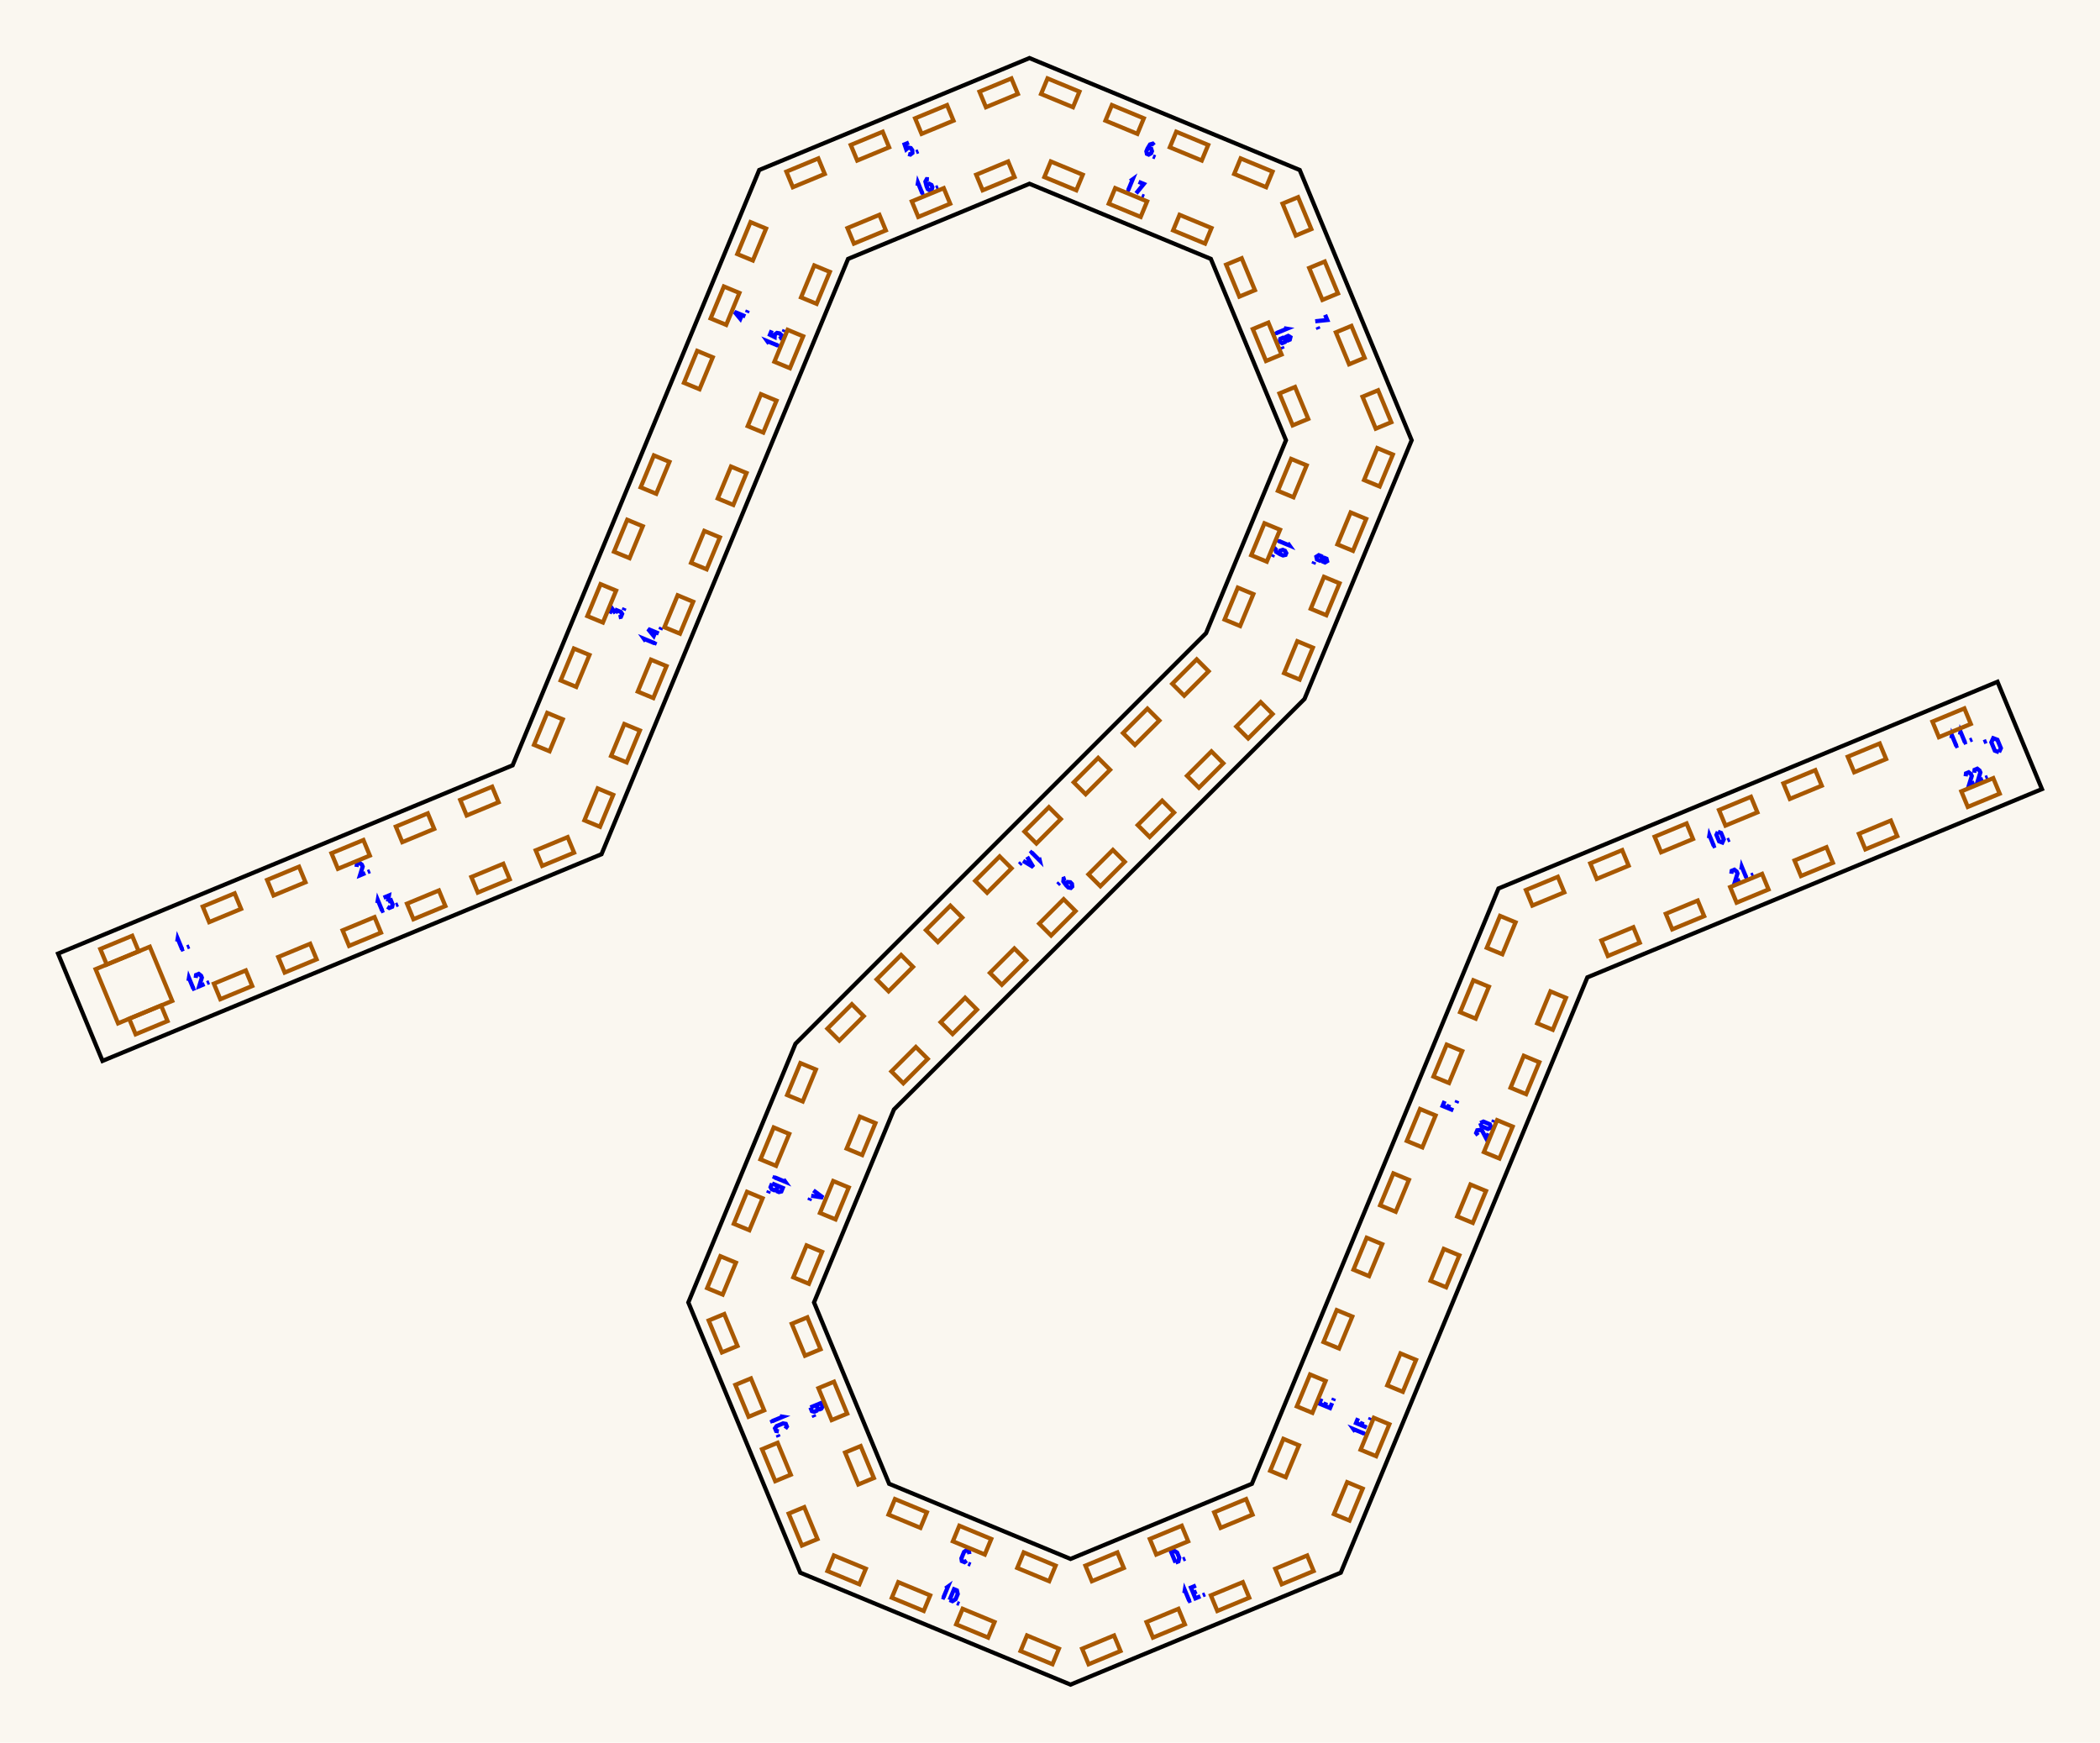
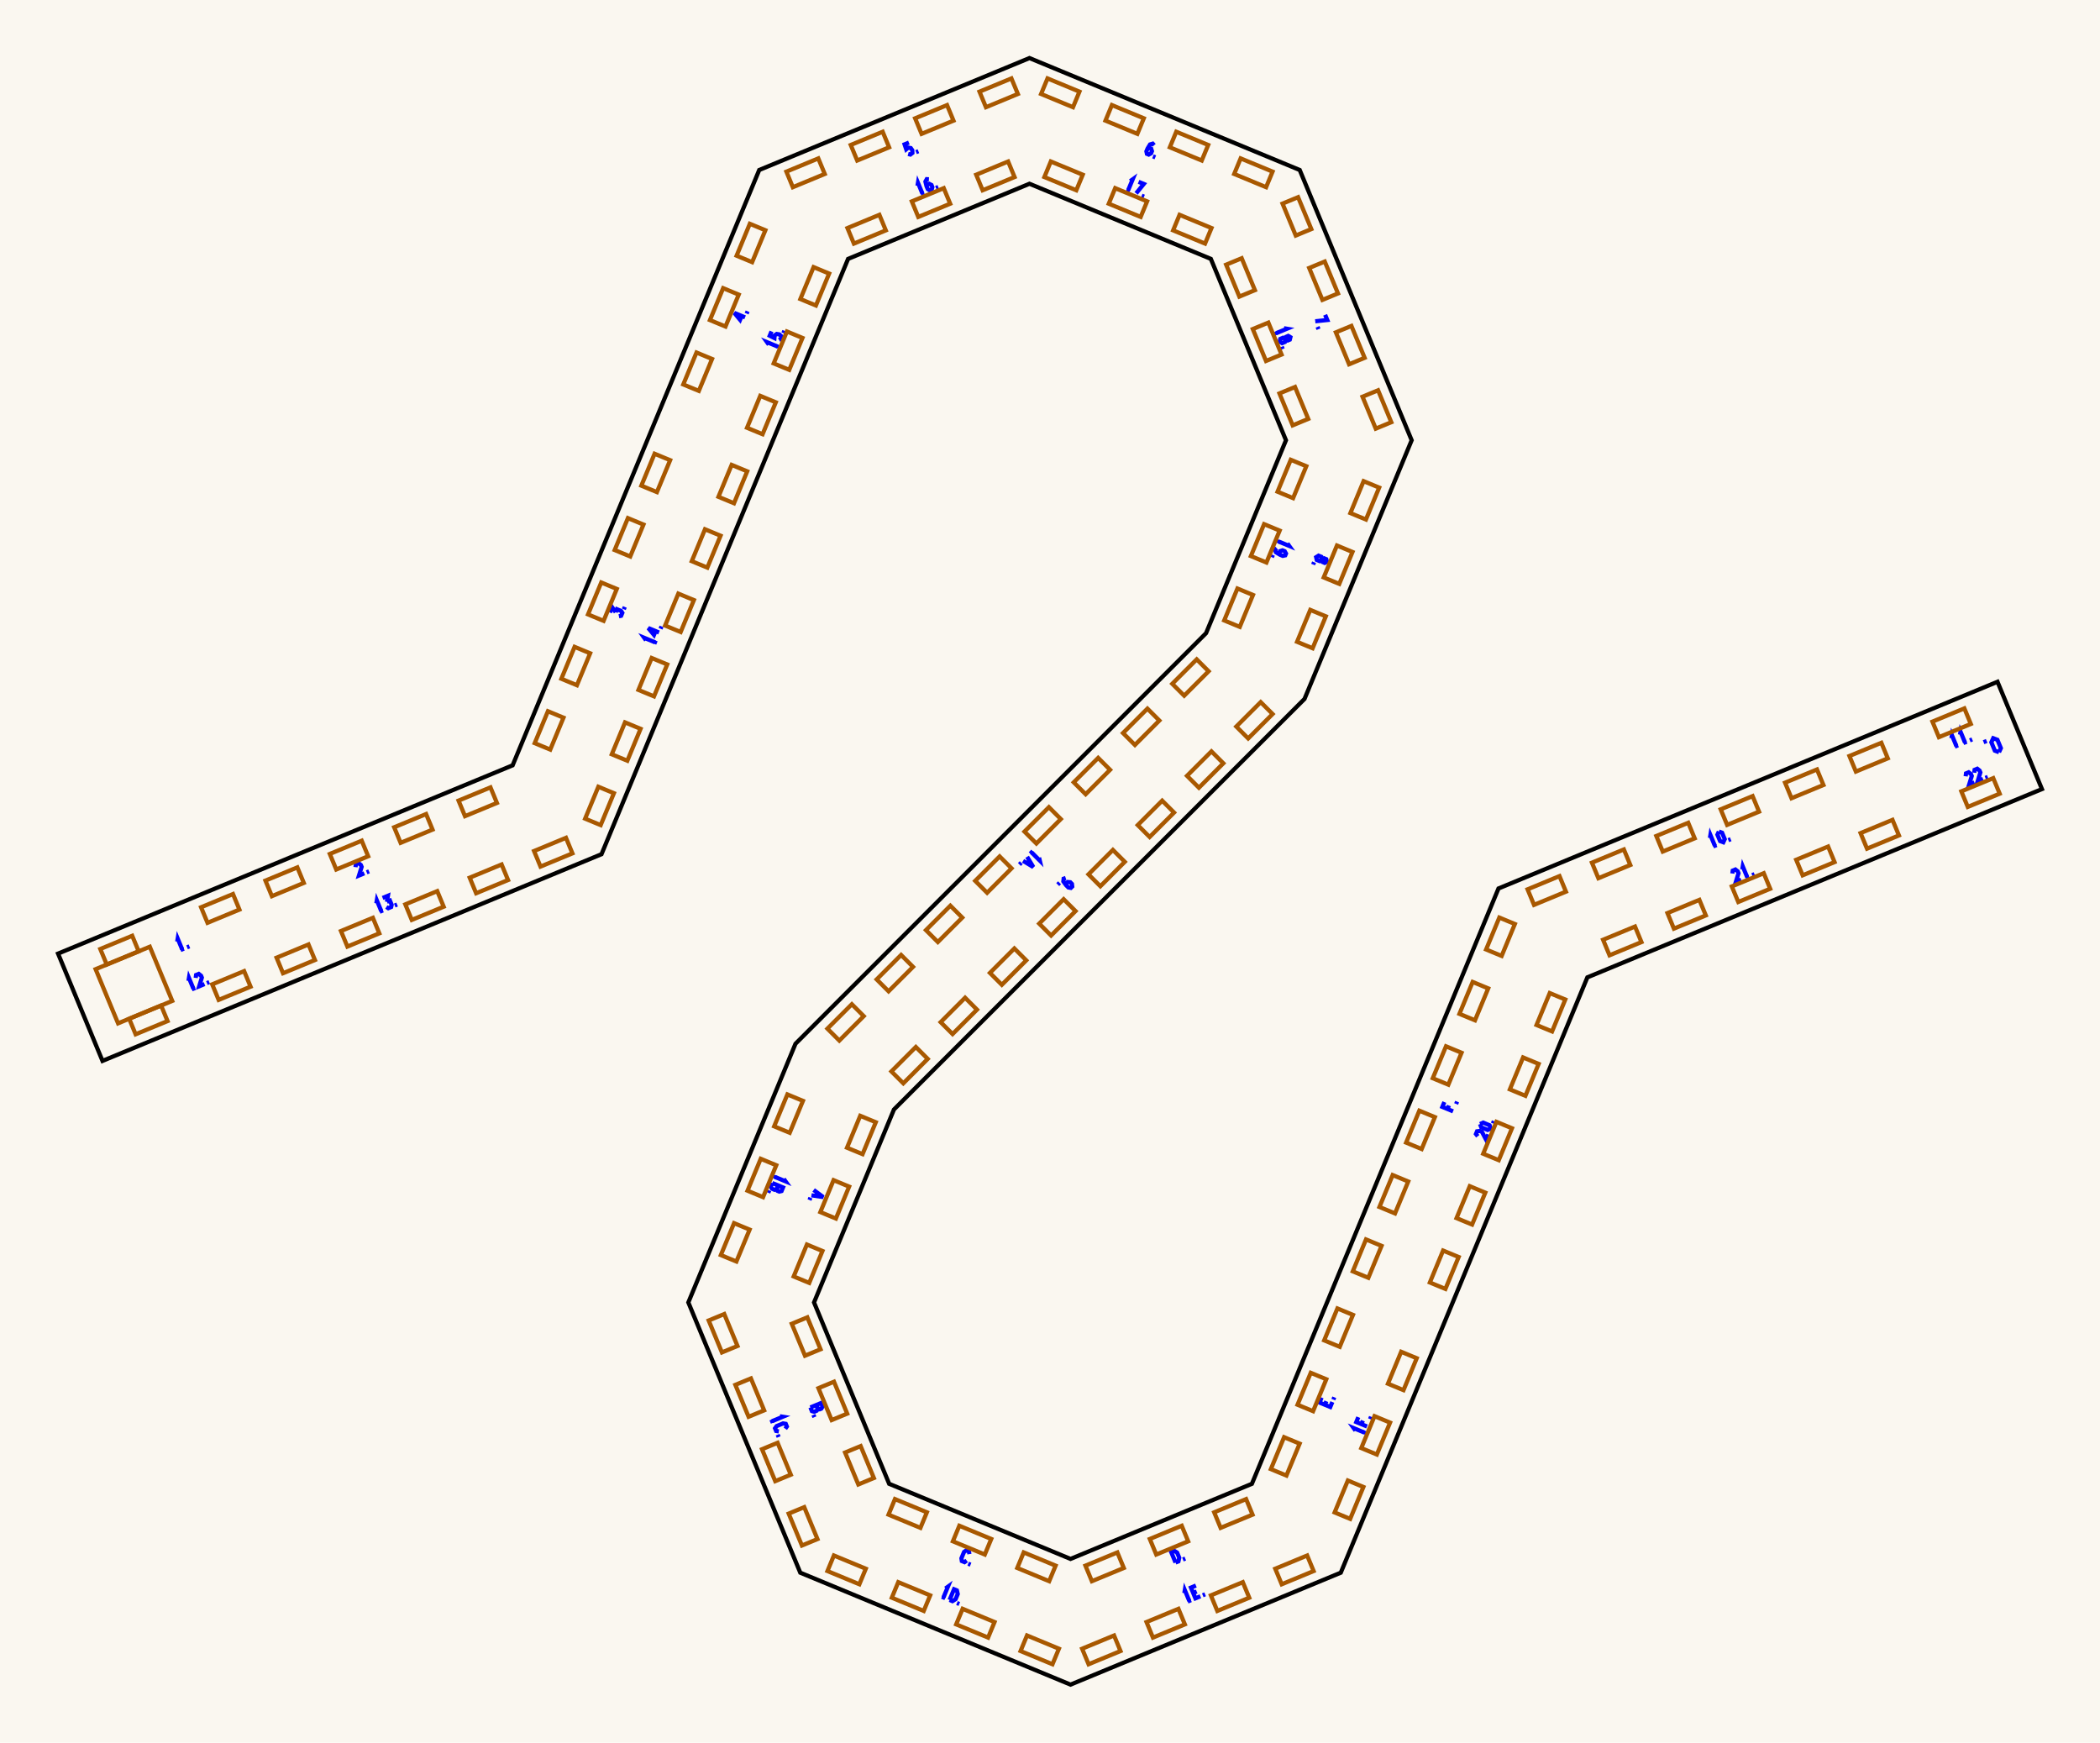
<svg xmlns="http://www.w3.org/2000/svg" width="361.68mm" height="300.14mm" viewBox="0 0 361.68 300.14">
  <rect x="0.0" y="0.0" width="361.68" height="300.14" fill="#faf7f0" />
  <g id="numbers" fill="none" stroke="#0000ff" stroke-width="0.723">
    <path d="M 30.522,162.168 L 30.605,161.657 L 31.371,163.505" />
    <path d="M 31.096,163.619 L 31.668,163.381" />
    <path d="M 32.216,163.155 L 32.623,162.986" />
-     <path d="M 61.407,149.307 L 61.468,148.806 L 61.926,148.616 L 62.323,148.928 L 62.461,149.260 L 62.004,150.749 L 62.920,150.369" />
-     <path d="M 63.330,150.199 L 63.737,150.031" />
-     <path d="M 105.002,105.674 L 105.381,104.758 L 105.999,105.618" />
-     <path d="M 105.999,105.618 L 106.213,105.102 L 106.933,105.401 L 107.144,105.730 L 106.935,106.234 L 106.554,106.317" />
-     <path d="M 107.399,105.113 L 107.567,104.707" />
-     <path d="M 128.369,54.487 L 126.521,53.722 L 127.502,54.907 L 127.882,53.990" />
-     <path d="M 128.634,53.848 L 128.802,53.441" />
+     <path d="M 61.231,149.347 L 61.291,148.846 L 61.750,148.656 L 62.147,148.968 L 62.285,149.300 L 61.828,150.788 L 62.744,150.409" />
+     <path d="M 63.154,150.239 L 63.561,150.071" />
+     <path d="M 105.042,105.498 L 105.421,104.582 L 106.039,105.442" />
+     <path d="M 106.039,105.442 L 106.253,104.926 L 106.973,105.225 L 107.184,105.553 L 106.975,106.057 L 106.594,106.141" />
+     <path d="M 107.439,104.937 L 107.607,104.530" />
+     <path d="M 128.325,54.658 L 126.478,53.892 L 127.459,55.077 L 127.838,54.161" />
+     <path d="M 128.590,54.018 L 128.759,53.612" />
    <path d="M 156.538,24.555 L 155.793,24.863 L 156.080,25.719 L 156.428,25.423 L 156.863,25.503 L 157.123,25.871 L 157.143,26.339 L 156.788,26.616 L 156.409,26.513" />
    <path d="M 157.771,26.209 L 158.177,26.041" />
    <path d="M 198.777,25.021 L 198.529,24.745 L 198.071,24.880 L 197.650,25.571 L 197.443,26.070 L 197.535,26.498 L 197.844,26.626 L 198.245,26.402 L 198.398,26.033 L 198.265,25.609 L 197.898,25.458 L 197.650,25.571" />
    <path d="M 198.575,26.929 L 198.982,27.097" />
    <path d="M 228.227,54.221 L 228.597,55.115 L 226.522,55.330" />
    <path d="M 226.919,56.290 L 227.088,56.697" />
-     <path d="M 227.737,96.304 L 228.110,96.083 L 228.461,96.228 L 228.568,96.648 L 228.195,96.869 L 227.844,96.724 L 227.737,96.304 L 227.611,95.822 L 227.131,95.623 L 226.720,95.883 L 226.827,96.357 L 227.308,96.556 L 227.737,96.304" />
-     <path d="M 226.361,96.751 L 226.192,97.158" />
+     <path d="M 227.697,96.382 L 228.070,96.161 L 228.421,96.307 L 228.528,96.727 L 228.155,96.948 L 227.804,96.803 L 227.697,96.382 L 227.571,95.901 L 227.091,95.702 L 226.680,95.961 L 226.787,96.435 L 227.268,96.634 L 227.697,96.382" />
+     <path d="M 226.321,96.830 L 226.152,97.236" />
    <path d="M 183.543,151.211 L 183.193,151.334 L 183.142,151.810 L 183.620,152.463 L 184.002,152.845 L 184.432,152.924 L 184.668,152.687 L 184.615,152.231 L 184.333,151.948 L 183.890,151.909 L 183.610,152.190 L 183.620,152.463" />
    <path d="M 182.484,152.043 L 182.173,152.354" />
-     <path d="M 140.090,205.026 L 141.748,206.250 L 139.711,205.943" />
-     <path d="M 140.754,205.516 L 140.526,206.065" />
-     <path d="M 139.541,206.353 L 139.372,206.759" />
+     <path d="M 140.132,204.948 L 141.790,206.171 L 139.753,205.864" />
+     <path d="M 140.796,205.437 L 140.568,205.987" />
+     <path d="M 139.583,206.274 L 139.414,206.681" />
    <path d="M 139.574,242.404 L 141.421,241.639 L 141.673,242.246 L 141.454,242.605 L 141.177,242.720 L 140.841,242.590 L 140.590,241.983" />
    <path d="M 140.590,241.983 L 140.860,242.636 L 140.669,242.957 L 140.225,243.141 L 139.835,243.034 L 139.574,242.404" />
    <path d="M 140.099,243.674 L 140.268,244.080" />
    <path d="M 166.957,267.664 L 166.881,267.199 L 166.423,267.009 L 166.041,267.284 L 165.582,268.393 L 165.658,268.857 L 166.116,269.047 L 166.498,268.772" />
    <path d="M 166.755,269.312 L 167.162,269.480" />
    <path d="M 202.463,269.118 L 201.698,267.270 L 202.191,267.066 L 202.733,267.404 L 203.101,268.291 L 202.956,268.914 L 202.463,269.118" />
    <path d="M 203.733,268.592 L 204.139,268.424" />
-     <path d="M 227.578,240.876 L 227.222,241.735 L 229.070,242.501 L 229.426,241.641" />
-     <path d="M 228.146,242.118 L 228.398,241.511" />
-     <path d="M 229.596,241.231 L 229.764,240.825" />
-     <path d="M 248.803,189.634 L 248.457,190.470 L 250.305,191.235" />
-     <path d="M 249.344,190.837 L 249.595,190.230" />
-     <path d="M 250.830,189.966 L 250.999,189.559" />
-     <path d="M 294.328,144.371 L 294.412,143.860 L 295.177,145.708" />
-     <path d="M 294.902,145.822 L 295.475,145.585" />
-     <path d="M 295.867,143.258 L 296.421,143.461 L 296.880,144.570 L 296.633,145.105 L 296.079,144.902 L 295.619,143.793 L 295.867,143.258" />
-     <path d="M 297.501,144.746 L 297.908,144.577" />
+     <path d="M 227.618,240.700 L 227.262,241.559 L 229.110,242.324 L 229.466,241.465" />
+     <path d="M 228.186,241.942 L 228.437,241.334" />
+     <path d="M 229.636,241.055 L 229.804,240.648" />
+     <path d="M 248.760,189.804 L 248.413,190.640 L 250.261,191.406" />
+     <path d="M 249.300,191.008 L 249.552,190.401" />
+     <path d="M 250.787,190.136 L 250.955,189.730" />
+     <path d="M 294.499,144.328 L 294.582,143.817 L 295.348,145.665" />
+     <path d="M 295.073,145.779 L 295.646,145.541" />
+     <path d="M 296.038,143.214 L 296.592,143.418 L 297.051,144.526 L 296.803,145.062 L 296.249,144.858 L 295.790,143.750 L 296.038,143.214" />
+     <path d="M 297.672,144.702 L 298.078,144.534" />
    <path d="M 336.092,127.140 L 336.176,126.629 L 336.941,128.476" />
    <path d="M 336.666,128.590 L 337.239,128.353" />
    <path d="M 337.571,126.527 L 337.654,126.016 L 338.420,127.864" />
    <path d="M 338.145,127.978 L 338.717,127.741" />
    <path d="M 339.265,127.514 L 339.672,127.346" />
    <path d="M 32.461,168.941 L 32.545,168.430 L 33.310,170.278" />
    <path d="M 33.035,170.392 L 33.608,170.155" />
    <path d="M 33.710,168.424 L 33.771,167.922 L 34.229,167.733 L 34.627,168.044 L 34.765,168.377 L 34.307,169.865 L 35.224,169.485" />
    <path d="M 35.634,169.316 L 36.041,169.147" />
-     <path d="M 64.987,155.536 L 65.070,155.025 L 65.836,156.873" />
-     <path d="M 65.561,156.987 L 66.133,156.750" />
-     <path d="M 66.067,154.612 L 66.984,154.233 L 66.813,155.278" />
-     <path d="M 66.813,155.278 L 67.328,155.064 L 67.627,155.785 L 67.543,156.166 L 67.039,156.375 L 66.710,156.164" />
-     <path d="M 68.159,155.911 L 68.566,155.742" />
-     <path d="M 111.215,110.443 L 110.913,110.022 L 112.760,110.787" />
-     <path d="M 112.646,111.062 L 112.884,110.490" />
-     <path d="M 113.458,109.103 L 111.610,108.338 L 112.591,109.523 L 112.971,108.606" />
-     <path d="M 113.723,108.464 L 113.891,108.057" />
-     <path d="M 132.449,59.177 L 132.147,58.757 L 133.995,59.522" />
-     <path d="M 133.881,59.797 L 134.118,59.224" />
-     <path d="M 132.916,56.901 L 132.608,57.645 L 133.415,58.047 L 133.452,57.592 L 133.816,57.341 L 134.261,57.417 L 134.606,57.735 L 134.550,58.181 L 134.210,58.376" />
-     <path d="M 134.958,57.198 L 135.126,56.792" />
+     <path d="M 64.816,155.580 L 64.900,155.069 L 65.665,156.917" />
+     <path d="M 65.390,157.031 L 65.963,156.793" />
+     <path d="M 65.897,154.656 L 66.813,154.276 L 66.642,155.321" />
+     <path d="M 66.642,155.321 L 67.158,155.108 L 67.456,155.828 L 67.372,156.209 L 66.868,156.418 L 66.540,156.208" />
+     <path d="M 67.989,155.954 L 68.395,155.786" />
+     <path d="M 111.258,110.272 L 110.956,109.852 L 112.804,110.617" />
+     <path d="M 112.690,110.892 L 112.927,110.319" />
+     <path d="M 113.502,108.933 L 111.654,108.167 L 112.635,109.352 L 113.015,108.436" />
+     <path d="M 113.766,108.293 L 113.935,107.887" />
+     <path d="M 132.410,59.354 L 132.107,58.933 L 133.955,59.698" />
+     <path d="M 133.841,59.973 L 134.079,59.401" />
+     <path d="M 132.876,57.077 L 132.568,57.821 L 133.376,58.223 L 133.412,57.769 L 133.776,57.517 L 134.221,57.594 L 134.566,57.911 L 134.511,58.358 L 134.170,58.552" />
+     <path d="M 134.918,57.375 L 135.086,56.968" />
    <path d="M 158.016,31.996 L 158.100,31.485 L 158.865,33.333" />
    <path d="M 158.590,33.446 L 159.163,33.209" />
    <path d="M 159.983,30.878 L 159.612,30.858 L 159.383,31.278 L 159.575,32.064 L 159.781,32.563 L 160.148,32.801 L 160.458,32.673 L 160.583,32.231 L 160.430,31.862 L 160.037,31.657 L 159.670,31.808 L 159.575,32.064" />
    <path d="M 161.189,32.370 L 161.595,32.202" />
    <path d="M 194.657,31.194 L 195.077,30.892 L 194.312,32.739" />
    <path d="M 194.037,32.625 L 194.609,32.863" />
    <path d="M 196.097,31.314 L 196.991,31.684 L 195.675,33.304" />
    <path d="M 196.635,33.702 L 197.042,33.870" />
    <path d="M 221.133,56.535 L 221.644,56.619 L 219.796,57.384" />
    <path d="M 219.682,57.109 L 219.919,57.682" />
    <path d="M 221.415,58.419 L 221.522,57.998 L 221.873,57.853 L 222.246,58.074 L 222.139,58.495 L 221.788,58.640 L 221.415,58.419 L 220.986,58.167 L 220.505,58.366 L 220.399,58.840 L 220.809,59.099 L 221.290,58.900 L 221.415,58.419" />
    <path d="M 220.758,59.708 L 220.927,60.115" />
-     <path d="M 221.774,93.519 L 222.076,93.940 L 220.228,93.174" />
-     <path d="M 220.342,92.899 L 220.105,93.472" />
-     <path d="M 219.925,94.324 L 219.649,94.572 L 219.784,95.031 L 220.476,95.452 L 220.975,95.658 L 221.402,95.567 L 221.530,95.257 L 221.307,94.856 L 220.937,94.703 L 220.514,94.837 L 220.362,95.203 L 220.476,95.452" />
-     <path d="M 219.266,95.498 L 219.097,95.905" />
+     <path d="M 221.732,93.598 L 222.034,94.018 L 220.186,93.253" />
+     <path d="M 220.300,92.978 L 220.063,93.551" />
+     <path d="M 219.883,94.403 L 219.607,94.651 L 219.742,95.109 L 220.434,95.530 L 220.933,95.737 L 221.360,95.645 L 221.488,95.336 L 221.265,94.935 L 220.895,94.782 L 220.472,94.915 L 220.320,95.282 L 220.434,95.530" />
+     <path d="M 219.224,95.576 L 219.055,95.983" />
    <path d="M 178.961,147.710 L 179.079,148.214 L 177.665,146.800" />
    <path d="M 177.875,146.589 L 177.437,147.028" />
    <path d="M 176.902,147.563 L 177.965,149.328 L 176.200,148.264" />
    <path d="M 177.327,148.269 L 176.906,148.690" />
    <path d="M 175.886,148.578 L 175.575,148.889" />
-     <path d="M 134.954,203.121 L 135.256,203.541 L 133.408,202.776" />
-     <path d="M 133.522,202.501 L 133.285,203.074" />
-     <path d="M 132.972,203.830 L 134.819,204.596 L 134.568,205.203 L 134.159,205.302 L 133.882,205.187 L 133.736,204.858 L 133.988,204.251" />
-     <path d="M 133.988,204.251 L 133.718,204.904 L 133.355,204.996 L 132.911,204.812 L 132.711,204.460 L 132.972,203.830" />
-     <path d="M 132.446,205.100 L 132.278,205.506" />
+     <path d="M 134.994,203.042 L 135.296,203.463 L 133.449,202.697" />
+     <path d="M 133.562,202.422 L 133.325,202.995" />
+     <path d="M 133.012,203.752 L 134.860,204.517 L 134.608,205.124 L 134.199,205.223 L 133.922,205.108 L 133.777,204.780 L 134.028,204.173" />
+     <path d="M 134.028,204.173 L 133.758,204.826 L 133.395,204.917 L 132.952,204.733 L 132.751,204.382 L 133.012,203.752" />
+     <path d="M 132.486,205.021 L 132.318,205.428" />
    <path d="M 134.313,243.919 L 134.824,244.002 L 132.976,244.768" />
    <path d="M 132.862,244.493 L 133.099,245.066" />
    <path d="M 135.247,246.069 L 135.521,245.687 L 135.332,245.228 L 134.867,245.152 L 133.758,245.612 L 133.484,245.994 L 133.674,246.452 L 134.138,246.528" />
    <path d="M 133.938,247.091 L 134.107,247.498" />
    <path d="M 162.837,273.577 L 163.257,273.275 L 162.492,275.123" />
    <path d="M 162.217,275.009 L 162.790,275.246" />
    <path d="M 163.546,275.559 L 164.311,273.712 L 164.804,273.916 L 164.949,274.538 L 164.581,275.425 L 164.039,275.763 L 163.546,275.559" />
    <path d="M 164.816,276.085 L 165.222,276.253" />
    <path d="M 203.978,274.379 L 204.061,273.868 L 204.827,275.716" />
    <path d="M 204.552,275.830 L 205.125,275.593" />
    <path d="M 205.975,273.076 L 205.116,273.431 L 205.881,275.279 L 206.740,274.923" />
    <path d="M 205.498,274.355 L 206.106,274.104" />
    <path d="M 207.151,274.753 L 207.557,274.585" />
-     <path d="M 233.411,246.561 L 233.109,246.140 L 234.957,246.906" />
-     <path d="M 234.843,247.180 L 235.080,246.608" />
-     <path d="M 233.892,244.250 L 233.546,245.086 L 235.394,245.851" />
-     <path d="M 234.433,245.453 L 234.684,244.846" />
-     <path d="M 235.920,244.582 L 236.088,244.175" />
-     <path d="M 254.551,195.524 L 254.240,195.127 L 254.429,194.669 L 254.931,194.608 L 255.263,194.746 L 255.992,196.121 L 256.372,195.205" />
-     <path d="M 254.947,193.420 L 255.482,193.172 L 256.591,193.631 L 256.795,194.185 L 256.259,194.433 L 255.150,193.974 L 254.947,193.420" />
-     <path d="M 257.154,193.317 L 257.323,192.910" />
-     <path d="M 298.189,150.484 L 298.250,149.983 L 298.708,149.793 L 299.105,150.104 L 299.243,150.437 L 298.786,151.925 L 299.702,151.546" />
-     <path d="M 299.896,149.777 L 299.980,149.266 L 300.745,151.114" />
-     <path d="M 300.470,151.228 L 301.043,150.990" />
-     <path d="M 301.591,150.763 L 301.997,150.595" />
+     <path d="M 233.455,246.390 L 233.153,245.970 L 235.001,246.735" />
+     <path d="M 234.887,247.010 L 235.124,246.437" />
+     <path d="M 233.936,244.079 L 233.590,244.915 L 235.437,245.681" />
+     <path d="M 234.476,245.283 L 234.728,244.676" />
+     <path d="M 235.963,244.411 L 236.131,244.005" />
+     <path d="M 254.511,195.701 L 254.200,195.303 L 254.390,194.845 L 254.891,194.784 L 255.224,194.922 L 255.953,196.298 L 256.332,195.381" />
+     <path d="M 254.907,193.596 L 255.443,193.348 L 256.551,193.807 L 256.755,194.361 L 256.219,194.609 L 255.110,194.150 L 254.907,193.596" />
+     <path d="M 257.114,193.493 L 257.283,193.086" />
+     <path d="M 298.365,150.444 L 298.426,149.943 L 298.884,149.753 L 299.282,150.064 L 299.419,150.397 L 298.962,151.885 L 299.879,151.506" />
+     <path d="M 300.072,149.737 L 300.156,149.226 L 300.921,151.074" />
+     <path d="M 300.647,151.188 L 301.219,150.950" />
+     <path d="M 301.767,150.724 L 302.174,150.555" />
    <path d="M 338.542,133.702 L 338.603,133.200 L 339.061,133.010 L 339.459,133.322 L 339.596,133.655 L 339.139,135.143 L 340.056,134.763" />
    <path d="M 340.020,133.089 L 340.081,132.588 L 340.539,132.398 L 340.937,132.710 L 341.074,133.042 L 340.617,134.531 L 341.534,134.151" />
    <path d="M 341.944,133.981 L 342.350,133.813" />
    <path d="M 344.286,129.548 L 343.565,129.283 L 342.968,127.842 L 343.291,127.145 L 344.011,127.410 L 344.608,128.851 L 344.286,129.548" />
    <path d="M 342.162,127.613 L 341.633,127.832" />
  </g>
  <g id="slots" fill="none" stroke="#a85800" stroke-width="0.723">
    <path d="M 17.275,163.444 L 22.772,161.167 L 23.882,163.847 L 18.385,166.124 Z" />
-     <path d="M 34.917,156.137 L 40.414,153.860 L 41.523,156.539 L 36.026,158.816 Z" />
-     <path d="M 46.003,151.545 L 51.500,149.268 L 52.610,151.947 L 47.113,154.224 Z" />
-     <path d="M 57.090,146.953 L 62.587,144.676 L 63.696,147.355 L 58.199,149.632 Z" />
-     <path d="M 68.176,142.360 L 73.673,140.083 L 74.783,142.763 L 69.286,145.040 Z" />
-     <path d="M 79.263,137.768 L 84.760,135.491 L 85.870,138.170 L 80.373,140.447 Z" />
-     <path d="M 91.972,128.279 L 94.249,122.782 L 96.928,123.892 L 94.651,129.389 Z" />
-     <path d="M 96.564,117.193 L 98.841,111.696 L 101.520,112.805 L 99.243,118.303 Z" />
-     <path d="M 101.156,106.106 L 103.433,100.609 L 106.112,101.719 L 103.835,107.216 Z" />
-     <path d="M 105.748,95.020 L 108.025,89.523 L 110.704,90.632 L 108.428,96.129 Z" />
-     <path d="M 110.340,83.933 L 112.617,78.436 L 115.297,79.546 L 113.020,85.043 Z" />
-     <path d="M 117.799,65.928 L 120.076,60.430 L 122.755,61.540 L 120.478,67.037 Z" />
-     <path d="M 122.391,54.841 L 124.668,49.344 L 127.347,50.454 L 125.070,55.951 Z" />
-     <path d="M 126.983,43.754 L 129.260,38.257 L 131.939,39.367 L 129.662,44.864 Z" />
+     <path d="M 34.630,156.256 L 40.127,153.979 L 41.236,156.658 L 35.739,158.935 Z" />
+     <path d="M 45.716,151.664 L 51.213,149.387 L 52.323,152.066 L 46.826,154.343 Z" />
+     <path d="M 56.803,147.071 L 62.300,144.794 L 63.409,147.474 L 57.912,149.751 Z" />
+     <path d="M 67.889,142.479 L 73.386,140.202 L 74.496,142.882 L 68.999,145.158 Z" />
+     <path d="M 78.976,137.887 L 84.473,135.610 L 85.583,138.289 L 80.086,140.566 Z" />
+     <path d="M 92.091,127.992 L 94.368,122.495 L 97.047,123.605 L 94.770,129.102 Z" />
+     <path d="M 96.683,116.906 L 98.960,111.409 L 101.639,112.518 L 99.362,118.016 Z" />
+     <path d="M 101.275,105.819 L 103.552,100.322 L 106.231,101.432 L 103.954,106.929 Z" />
+     <path d="M 105.867,94.733 L 108.144,89.236 L 110.823,90.345 L 108.546,95.842 Z" />
+     <path d="M 110.459,83.646 L 112.736,78.149 L 115.416,79.259 L 113.139,84.756 Z" />
+     <path d="M 117.680,66.215 L 119.957,60.717 L 122.636,61.827 L 120.359,67.324 Z" />
+     <path d="M 122.272,55.128 L 124.549,49.631 L 127.228,50.741 L 124.951,56.238 Z" />
+     <path d="M 126.864,44.041 L 129.141,38.544 L 131.820,39.654 L 129.543,45.151 Z" />
    <path d="M 135.438,29.560 L 140.935,27.283 L 142.045,29.963 L 136.548,32.240 Z" />
    <path d="M 146.525,24.968 L 152.022,22.691 L 153.132,25.371 L 147.635,27.647 Z" />
    <path d="M 157.611,20.376 L 163.108,18.099 L 164.218,20.778 L 158.721,23.055 Z" />
    <path d="M 168.698,15.784 L 174.195,13.507 L 175.305,16.186 L 169.808,18.463 Z" />
    <path d="M 180.414,13.507 L 185.911,15.784 L 184.801,18.463 L 179.304,16.186 Z" />
    <path d="M 191.500,18.099 L 196.997,20.376 L 195.888,23.055 L 190.391,20.778 Z" />
    <path d="M 202.587,22.691 L 208.084,24.968 L 206.974,27.647 L 201.477,25.371 Z" />
    <path d="M 213.673,27.283 L 219.171,29.560 L 218.061,32.240 L 212.564,29.963 Z" />
    <path d="M 223.568,33.958 L 225.845,39.455 L 223.166,40.565 L 220.889,35.068 Z" />
    <path d="M 228.160,45.044 L 230.437,50.541 L 227.758,51.651 L 225.481,46.154 Z" />
    <path d="M 232.752,56.131 L 235.029,61.628 L 232.350,62.738 L 230.073,57.241 Z" />
    <path d="M 237.345,67.217 L 239.621,72.715 L 236.942,73.824 L 234.665,68.327 Z" />
-     <path d="M 239.889,78.287 L 237.612,83.784 L 234.933,82.674 L 237.210,77.177 Z" />
-     <path d="M 235.297,89.373 L 233.020,94.870 L 230.341,93.761 L 232.618,88.264 Z" />
-     <path d="M 230.705,100.460 L 228.428,105.957 L 225.749,104.847 L 228.026,99.350 Z" />
-     <path d="M 226.113,111.547 L 223.836,117.044 L 221.156,115.934 L 223.433,110.437 Z" />
+     <path d="M 237.531,83.979 L 235.254,89.476 L 232.575,88.367 L 234.852,82.870 Z" />
+     <path d="M 232.939,95.066 L 230.662,100.563 L 227.983,99.453 L 230.260,93.956 Z" />
+     <path d="M 228.347,106.152 L 226.070,111.650 L 223.391,110.540 L 225.668,105.043 Z" />
    <path d="M 219.178,122.975 L 214.971,127.183 L 212.920,125.132 L 217.127,120.925 Z" />
    <path d="M 210.693,131.461 L 206.485,135.668 L 204.435,133.617 L 208.642,129.410 Z" />
    <path d="M 202.207,139.946 L 198.000,144.153 L 195.949,142.103 L 200.157,137.895 Z" />
    <path d="M 193.722,148.431 L 189.515,152.638 L 187.464,150.588 L 191.671,146.381 Z" />
    <path d="M 185.237,156.916 L 181.029,161.124 L 178.979,159.073 L 183.186,154.866 Z" />
    <path d="M 176.751,165.402 L 172.544,169.609 L 170.494,167.558 L 174.701,163.351 Z" />
    <path d="M 168.266,173.887 L 164.059,178.094 L 162.008,176.044 L 166.216,171.836 Z" />
    <path d="M 159.781,182.372 L 155.574,186.580 L 153.523,184.529 L 157.730,180.322 Z" />
-     <path d="M 150.773,193.432 L 148.496,198.929 L 145.817,197.819 L 148.094,192.322 Z" />
-     <path d="M 146.181,204.518 L 143.904,210.015 L 141.225,208.906 L 143.502,203.408 Z" />
-     <path d="M 141.589,215.605 L 139.312,221.102 L 136.633,219.992 L 138.910,214.495 Z" />
+     <path d="M 150.835,193.282 L 148.558,198.780 L 145.879,197.670 L 148.156,192.173 Z" />
+     <path d="M 146.243,204.369 L 143.966,209.866 L 141.287,208.756 L 143.564,203.259 Z" />
+     <path d="M 141.651,215.456 L 139.374,220.953 L 136.695,219.843 L 138.971,214.346 Z" />
    <path d="M 139.044,226.884 L 141.321,232.381 L 138.642,233.491 L 136.365,227.994 Z" />
    <path d="M 143.636,237.971 L 145.913,243.468 L 143.234,244.578 L 140.957,239.081 Z" />
    <path d="M 148.229,249.057 L 150.506,254.555 L 147.826,255.664 L 145.549,250.167 Z" />
    <path d="M 154.137,258.186 L 159.634,260.463 L 158.525,263.142 L 153.028,260.866 Z" />
    <path d="M 165.224,262.778 L 170.721,265.055 L 169.611,267.735 L 164.114,265.458 Z" />
    <path d="M 176.310,267.371 L 181.807,269.648 L 180.698,272.327 L 175.201,270.050 Z" />
    <path d="M 186.943,269.648 L 192.441,267.371 L 193.550,270.050 L 188.053,272.327 Z" />
    <path d="M 198.030,265.055 L 203.527,262.778 L 204.637,265.458 L 199.140,267.735 Z" />
    <path d="M 209.117,260.463 L 214.614,258.186 L 215.723,260.866 L 210.226,263.142 Z" />
-     <path d="M 218.761,253.311 L 221.038,247.814 L 223.717,248.924 L 221.440,254.421 Z" />
-     <path d="M 223.353,242.224 L 225.630,236.727 L 228.309,237.837 L 226.032,243.334 Z" />
-     <path d="M 227.945,231.138 L 230.222,225.641 L 232.901,226.750 L 230.624,232.247 Z" />
-     <path d="M 233.107,218.675 L 235.384,213.178 L 238.063,214.288 L 235.786,219.785 Z" />
-     <path d="M 237.699,207.589 L 239.976,202.092 L 242.655,203.202 L 240.378,208.699 Z" />
-     <path d="M 242.291,196.502 L 244.568,191.005 L 247.248,192.115 L 244.971,197.612 Z" />
-     <path d="M 246.884,185.416 L 249.161,179.919 L 251.840,181.028 L 249.563,186.526 Z" />
-     <path d="M 251.476,174.329 L 253.753,168.832 L 256.432,169.942 L 254.155,175.439 Z" />
-     <path d="M 256.068,163.243 L 258.345,157.746 L 261.024,158.855 L 258.747,164.352 Z" />
-     <path d="M 262.805,153.286 L 268.302,151.009 L 269.412,153.688 L 263.914,155.965 Z" />
-     <path d="M 273.891,148.694 L 279.388,146.417 L 280.498,149.096 L 275.001,151.373 Z" />
-     <path d="M 284.978,144.101 L 290.475,141.824 L 291.585,144.504 L 286.088,146.781 Z" />
-     <path d="M 296.064,139.509 L 301.561,137.232 L 302.671,139.912 L 297.174,142.188 Z" />
-     <path d="M 307.151,134.917 L 312.648,132.640 L 313.758,135.319 L 308.261,137.596 Z" />
-     <path d="M 318.237,130.325 L 323.735,128.048 L 324.844,130.727 L 319.347,133.004 Z" />
+     <path d="M 218.879,253.024 L 221.156,247.527 L 223.836,248.637 L 221.559,254.134 Z" />
+     <path d="M 223.472,241.937 L 225.749,236.440 L 228.428,237.550 L 226.151,243.047 Z" />
+     <path d="M 228.064,230.851 L 230.341,225.354 L 233.020,226.463 L 230.743,231.960 Z" />
+     <path d="M 232.988,218.962 L 235.265,213.465 L 237.944,214.575 L 235.667,220.072 Z" />
+     <path d="M 237.580,207.876 L 239.857,202.379 L 242.537,203.489 L 240.260,208.986 Z" />
+     <path d="M 242.173,196.789 L 244.450,191.292 L 247.129,192.402 L 244.852,197.899 Z" />
+     <path d="M 246.765,185.703 L 249.042,180.206 L 251.721,181.315 L 249.444,186.813 Z" />
+     <path d="M 251.357,174.616 L 253.634,169.119 L 256.313,170.229 L 254.036,175.726 Z" />
+     <path d="M 255.949,163.530 L 258.226,158.033 L 260.905,159.142 L 258.628,164.639 Z" />
+     <path d="M 263.092,153.167 L 268.589,150.890 L 269.699,153.569 L 264.202,155.846 Z" />
+     <path d="M 274.178,148.575 L 279.675,146.298 L 280.785,148.977 L 275.288,151.254 Z" />
+     <path d="M 285.265,143.983 L 290.762,141.706 L 291.872,144.385 L 286.375,146.662 Z" />
+     <path d="M 296.351,139.390 L 301.848,137.113 L 302.958,139.793 L 297.461,142.070 Z" />
+     <path d="M 307.438,134.798 L 312.935,132.521 L 314.045,135.200 L 308.548,137.477 Z" />
+     <path d="M 318.524,130.206 L 324.022,127.929 L 325.131,130.608 L 319.634,132.885 Z" />
    <path d="M 332.823,124.283 L 338.320,122.006 L 339.430,124.685 L 333.933,126.962 Z" />
    <path d="M 22.250,175.455 L 27.747,173.178 L 28.857,175.857 L 23.359,178.134 Z" />
-     <path d="M 36.836,169.413 L 42.333,167.136 L 43.442,169.815 L 37.945,172.092 Z" />
-     <path d="M 47.922,164.821 L 53.419,162.544 L 54.529,165.223 L 49.032,167.500 Z" />
-     <path d="M 59.009,160.229 L 64.506,157.952 L 65.616,160.631 L 60.118,162.908 Z" />
-     <path d="M 70.095,155.637 L 75.592,153.360 L 76.702,156.039 L 71.205,158.316 Z" />
-     <path d="M 81.182,151.044 L 86.679,148.767 L 87.789,151.447 L 82.292,153.724 Z" />
-     <path d="M 92.268,146.452 L 97.765,144.175 L 98.875,146.854 L 93.378,149.131 Z" />
-     <path d="M 100.656,141.285 L 102.933,135.788 L 105.612,136.898 L 103.335,142.395 Z" />
-     <path d="M 105.248,130.198 L 107.525,124.701 L 110.204,125.811 L 107.927,131.308 Z" />
-     <path d="M 109.840,119.112 L 112.117,113.615 L 114.796,114.725 L 112.519,120.222 Z" />
-     <path d="M 114.432,108.025 L 116.709,102.528 L 119.388,103.638 L 117.112,109.135 Z" />
-     <path d="M 119.024,96.939 L 121.301,91.442 L 123.981,92.551 L 121.704,98.048 Z" />
-     <path d="M 123.617,85.852 L 125.894,80.355 L 128.573,81.465 L 126.296,86.962 Z" />
-     <path d="M 128.779,73.390 L 131.056,67.893 L 133.735,69.003 L 131.458,74.500 Z" />
-     <path d="M 133.371,62.303 L 135.648,56.806 L 138.327,57.916 L 136.050,63.413 Z" />
-     <path d="M 137.963,51.217 L 140.240,45.720 L 142.919,46.829 L 140.642,52.327 Z" />
+     <path d="M 36.549,169.532 L 42.046,167.255 L 43.155,169.934 L 37.658,172.211 Z" />
+     <path d="M 47.635,164.940 L 53.132,162.663 L 54.242,165.342 L 48.745,167.619 Z" />
+     <path d="M 58.722,160.348 L 64.219,158.071 L 65.329,160.750 L 59.831,163.027 Z" />
+     <path d="M 69.808,155.755 L 75.305,153.478 L 76.415,156.158 L 70.918,158.435 Z" />
+     <path d="M 80.895,151.163 L 86.392,148.886 L 87.502,151.566 L 82.005,153.842 Z" />
+     <path d="M 91.981,146.571 L 97.478,144.294 L 98.588,146.973 L 93.091,149.250 Z" />
+     <path d="M 100.775,140.998 L 103.052,135.501 L 105.731,136.611 L 103.454,142.108 Z" />
+     <path d="M 105.367,129.911 L 107.644,124.414 L 110.323,125.524 L 108.046,131.021 Z" />
+     <path d="M 109.959,118.825 L 112.236,113.328 L 114.915,114.438 L 112.638,119.935 Z" />
+     <path d="M 114.551,107.738 L 116.828,102.241 L 119.507,103.351 L 117.230,108.848 Z" />
+     <path d="M 119.143,96.652 L 121.420,91.155 L 124.100,92.264 L 121.823,97.761 Z" />
+     <path d="M 123.736,85.565 L 126.013,80.068 L 128.692,81.178 L 126.415,86.675 Z" />
+     <path d="M 128.660,73.677 L 130.937,68.180 L 133.616,69.290 L 131.339,74.787 Z" />
+     <path d="M 133.252,62.590 L 135.529,57.093 L 138.208,58.203 L 135.931,63.700 Z" />
+     <path d="M 137.844,51.504 L 140.121,46.007 L 142.800,47.116 L 140.523,52.614 Z" />
    <path d="M 145.956,39.275 L 151.454,36.998 L 152.563,39.677 L 147.066,41.954 Z" />
    <path d="M 157.043,34.683 L 162.540,32.406 L 163.650,35.085 L 158.153,37.362 Z" />
    <path d="M 168.130,30.090 L 173.627,27.813 L 174.736,30.493 L 169.239,32.770 Z" />
    <path d="M 180.982,27.813 L 186.479,30.090 L 185.370,32.770 L 179.872,30.493 Z" />
    <path d="M 192.069,32.406 L 197.566,34.683 L 196.456,37.362 L 190.959,35.085 Z" />
    <path d="M 203.155,36.998 L 208.652,39.275 L 207.543,41.954 L 202.046,39.677 Z" />
    <path d="M 213.854,44.476 L 216.131,49.973 L 213.451,51.083 L 211.174,45.586 Z" />
    <path d="M 218.446,55.562 L 220.723,61.060 L 218.044,62.169 L 215.767,56.672 Z" />
    <path d="M 223.038,66.649 L 225.315,72.146 L 222.636,73.256 L 220.359,67.759 Z" />
-     <path d="M 225.047,80.148 L 222.770,85.645 L 220.091,84.535 L 222.368,79.038 Z" />
-     <path d="M 220.455,91.235 L 218.178,96.732 L 215.499,95.622 L 217.776,90.125 Z" />
-     <path d="M 215.863,102.321 L 213.586,107.818 L 210.907,106.709 L 213.184,101.212 Z" />
+     <path d="M 224.985,80.297 L 222.708,85.794 L 220.029,84.685 L 222.306,79.188 Z" />
+     <path d="M 220.393,91.384 L 218.116,96.881 L 215.437,95.771 L 217.714,90.274 Z" />
+     <path d="M 215.801,102.470 L 213.524,107.968 L 210.845,106.858 L 213.122,101.361 Z" />
    <path d="M 208.157,115.611 L 203.950,119.819 L 201.899,117.768 L 206.106,113.561 Z" />
    <path d="M 199.672,124.097 L 195.464,128.304 L 193.414,126.253 L 197.621,122.046 Z" />
    <path d="M 191.186,132.582 L 186.979,136.789 L 184.928,134.739 L 189.136,130.531 Z" />
    <path d="M 182.701,141.067 L 178.494,145.274 L 176.443,143.224 L 180.651,139.017 Z" />
    <path d="M 174.216,149.552 L 170.009,153.760 L 167.958,151.709 L 172.165,147.502 Z" />
    <path d="M 165.731,158.038 L 161.523,162.245 L 159.473,160.194 L 163.680,155.987 Z" />
    <path d="M 157.245,166.523 L 153.038,170.730 L 150.987,168.680 L 155.195,164.472 Z" />
    <path d="M 148.760,175.008 L 144.553,179.216 L 142.502,177.165 L 146.709,172.958 Z" />
-     <path d="M 140.523,184.206 L 138.247,189.704 L 135.567,188.594 L 137.844,183.097 Z" />
-     <path d="M 135.931,195.293 L 133.654,200.790 L 130.975,199.680 L 133.252,194.183 Z" />
-     <path d="M 131.339,206.380 L 129.062,211.877 L 126.383,210.767 L 128.660,205.270 Z" />
-     <path d="M 126.747,217.466 L 124.470,222.963 L 121.791,221.853 L 124.068,216.356 Z" />
+     <path d="M 138.289,189.601 L 136.012,195.098 L 133.333,193.988 L 135.610,188.491 Z" />
+     <path d="M 133.697,200.687 L 131.420,206.184 L 128.741,205.074 L 131.018,199.577 Z" />
+     <path d="M 129.105,211.774 L 126.828,217.271 L 124.149,216.161 L 126.426,210.664 Z" />
    <path d="M 124.738,226.316 L 127.015,231.813 L 124.335,232.923 L 122.058,227.426 Z" />
    <path d="M 129.330,237.403 L 131.607,242.900 L 128.928,244.009 L 126.651,238.512 Z" />
    <path d="M 133.922,248.489 L 136.199,253.986 L 133.520,255.096 L 131.243,249.599 Z" />
    <path d="M 138.514,259.576 L 140.791,265.073 L 138.112,266.182 L 135.835,260.685 Z" />
    <path d="M 143.619,267.901 L 149.116,270.178 L 148.006,272.857 L 142.509,270.580 Z" />
    <path d="M 154.706,272.493 L 160.203,274.770 L 159.093,277.449 L 153.596,275.172 Z" />
    <path d="M 165.792,277.085 L 171.289,279.362 L 170.180,282.041 L 164.682,279.764 Z" />
    <path d="M 176.879,281.677 L 182.376,283.954 L 181.266,286.633 L 175.769,284.356 Z" />
    <path d="M 186.375,283.954 L 191.872,281.677 L 192.982,284.356 L 187.485,286.633 Z" />
    <path d="M 197.462,279.362 L 202.959,277.085 L 204.069,279.764 L 198.571,282.041 Z" />
    <path d="M 208.548,274.770 L 214.045,272.493 L 215.155,275.172 L 209.658,277.449 Z" />
    <path d="M 219.635,270.178 L 225.132,267.901 L 226.242,270.580 L 220.745,272.857 Z" />
-     <path d="M 229.741,260.773 L 232.018,255.276 L 234.697,256.386 L 232.420,261.883 Z" />
-     <path d="M 234.333,249.687 L 236.610,244.190 L 239.289,245.299 L 237.012,250.796 Z" />
-     <path d="M 238.925,238.600 L 241.202,233.103 L 243.881,234.213 L 241.604,239.710 Z" />
-     <path d="M 246.383,220.594 L 248.660,215.097 L 251.339,216.207 L 249.062,221.704 Z" />
-     <path d="M 250.975,209.508 L 253.252,204.011 L 255.932,205.121 L 253.655,210.618 Z" />
-     <path d="M 255.568,198.421 L 257.845,192.924 L 260.524,194.034 L 258.247,199.531 Z" />
-     <path d="M 260.160,187.335 L 262.437,181.838 L 265.116,182.947 L 262.839,188.445 Z" />
-     <path d="M 264.752,176.248 L 267.029,170.751 L 269.708,171.861 L 267.431,177.358 Z" />
-     <path d="M 275.810,161.970 L 281.307,159.693 L 282.417,162.372 L 276.920,164.649 Z" />
-     <path d="M 286.897,157.378 L 292.394,155.101 L 293.504,157.780 L 288.007,160.057 Z" />
-     <path d="M 297.983,152.785 L 303.481,150.508 L 304.590,153.188 L 299.093,155.465 Z" />
-     <path d="M 309.070,148.193 L 314.567,145.916 L 315.677,148.596 L 310.180,150.872 Z" />
-     <path d="M 320.157,143.601 L 325.654,141.324 L 326.763,144.003 L 321.266,146.280 Z" />
+     <path d="M 229.860,260.486 L 232.137,254.989 L 234.816,256.099 L 232.539,261.596 Z" />
+     <path d="M 234.452,249.400 L 236.729,243.903 L 239.408,245.012 L 237.131,250.509 Z" />
+     <path d="M 239.044,238.313 L 241.321,232.816 L 244.000,233.926 L 241.723,239.423 Z" />
+     <path d="M 246.264,220.881 L 248.541,215.384 L 251.221,216.494 L 248.944,221.991 Z" />
+     <path d="M 250.857,209.795 L 253.134,204.298 L 255.813,205.408 L 253.536,210.905 Z" />
+     <path d="M 255.449,198.708 L 257.726,193.211 L 260.405,194.321 L 258.128,199.818 Z" />
+     <path d="M 260.041,187.622 L 262.318,182.125 L 264.997,183.235 L 262.720,188.732 Z" />
+     <path d="M 264.633,176.535 L 266.910,171.038 L 269.589,172.148 L 267.312,177.645 Z" />
+     <path d="M 276.097,161.851 L 281.594,159.574 L 282.704,162.253 L 277.207,164.530 Z" />
+     <path d="M 287.184,157.259 L 292.681,154.982 L 293.791,157.661 L 288.294,159.938 Z" />
+     <path d="M 298.270,152.667 L 303.768,150.390 L 304.877,153.069 L 299.380,155.346 Z" />
+     <path d="M 309.357,148.074 L 314.854,145.797 L 315.964,148.477 L 310.467,150.754 Z" />
+     <path d="M 320.444,143.482 L 325.941,141.205 L 327.050,143.884 L 321.553,146.161 Z" />
    <path d="M 337.798,136.294 L 343.295,134.017 L 344.405,136.696 L 338.908,138.973 Z" />
    <path d="M 29.664,172.384 L 25.799,163.053 L 16.467,166.918 L 20.333,176.249 L 29.664,172.384 Z" />
  </g>
  <g id="outlines" fill="none" stroke="#000000" stroke-width="0.723">
    <path d="M 17.654,182.716 L 36.131,175.063 L 103.598,147.117 L 131.543,79.651 L 146.067,44.587 L 177.304,31.648 L 208.542,44.587 L 221.481,75.824 L 207.718,109.050 L 137.007,179.761 L 118.552,224.316 L 137.831,270.861 L 184.375,290.140 L 230.920,270.861 L 248.614,228.143 L 273.390,168.330 L 333.202,143.555 L 351.680,135.901 L 344.026,117.424 L 325.549,125.078 L 258.082,153.023 L 230.137,220.490 L 215.613,255.554 L 184.375,268.492 L 153.138,255.554 L 140.199,224.316 L 153.962,191.090 L 224.673,120.379 L 243.128,75.824 L 223.849,29.279 L 177.304,10.000 L 130.760,29.279 L 113.066,71.997 L 88.290,131.810 L 28.478,156.585 L 10.000,164.239 Z" />
  </g>
</svg>
